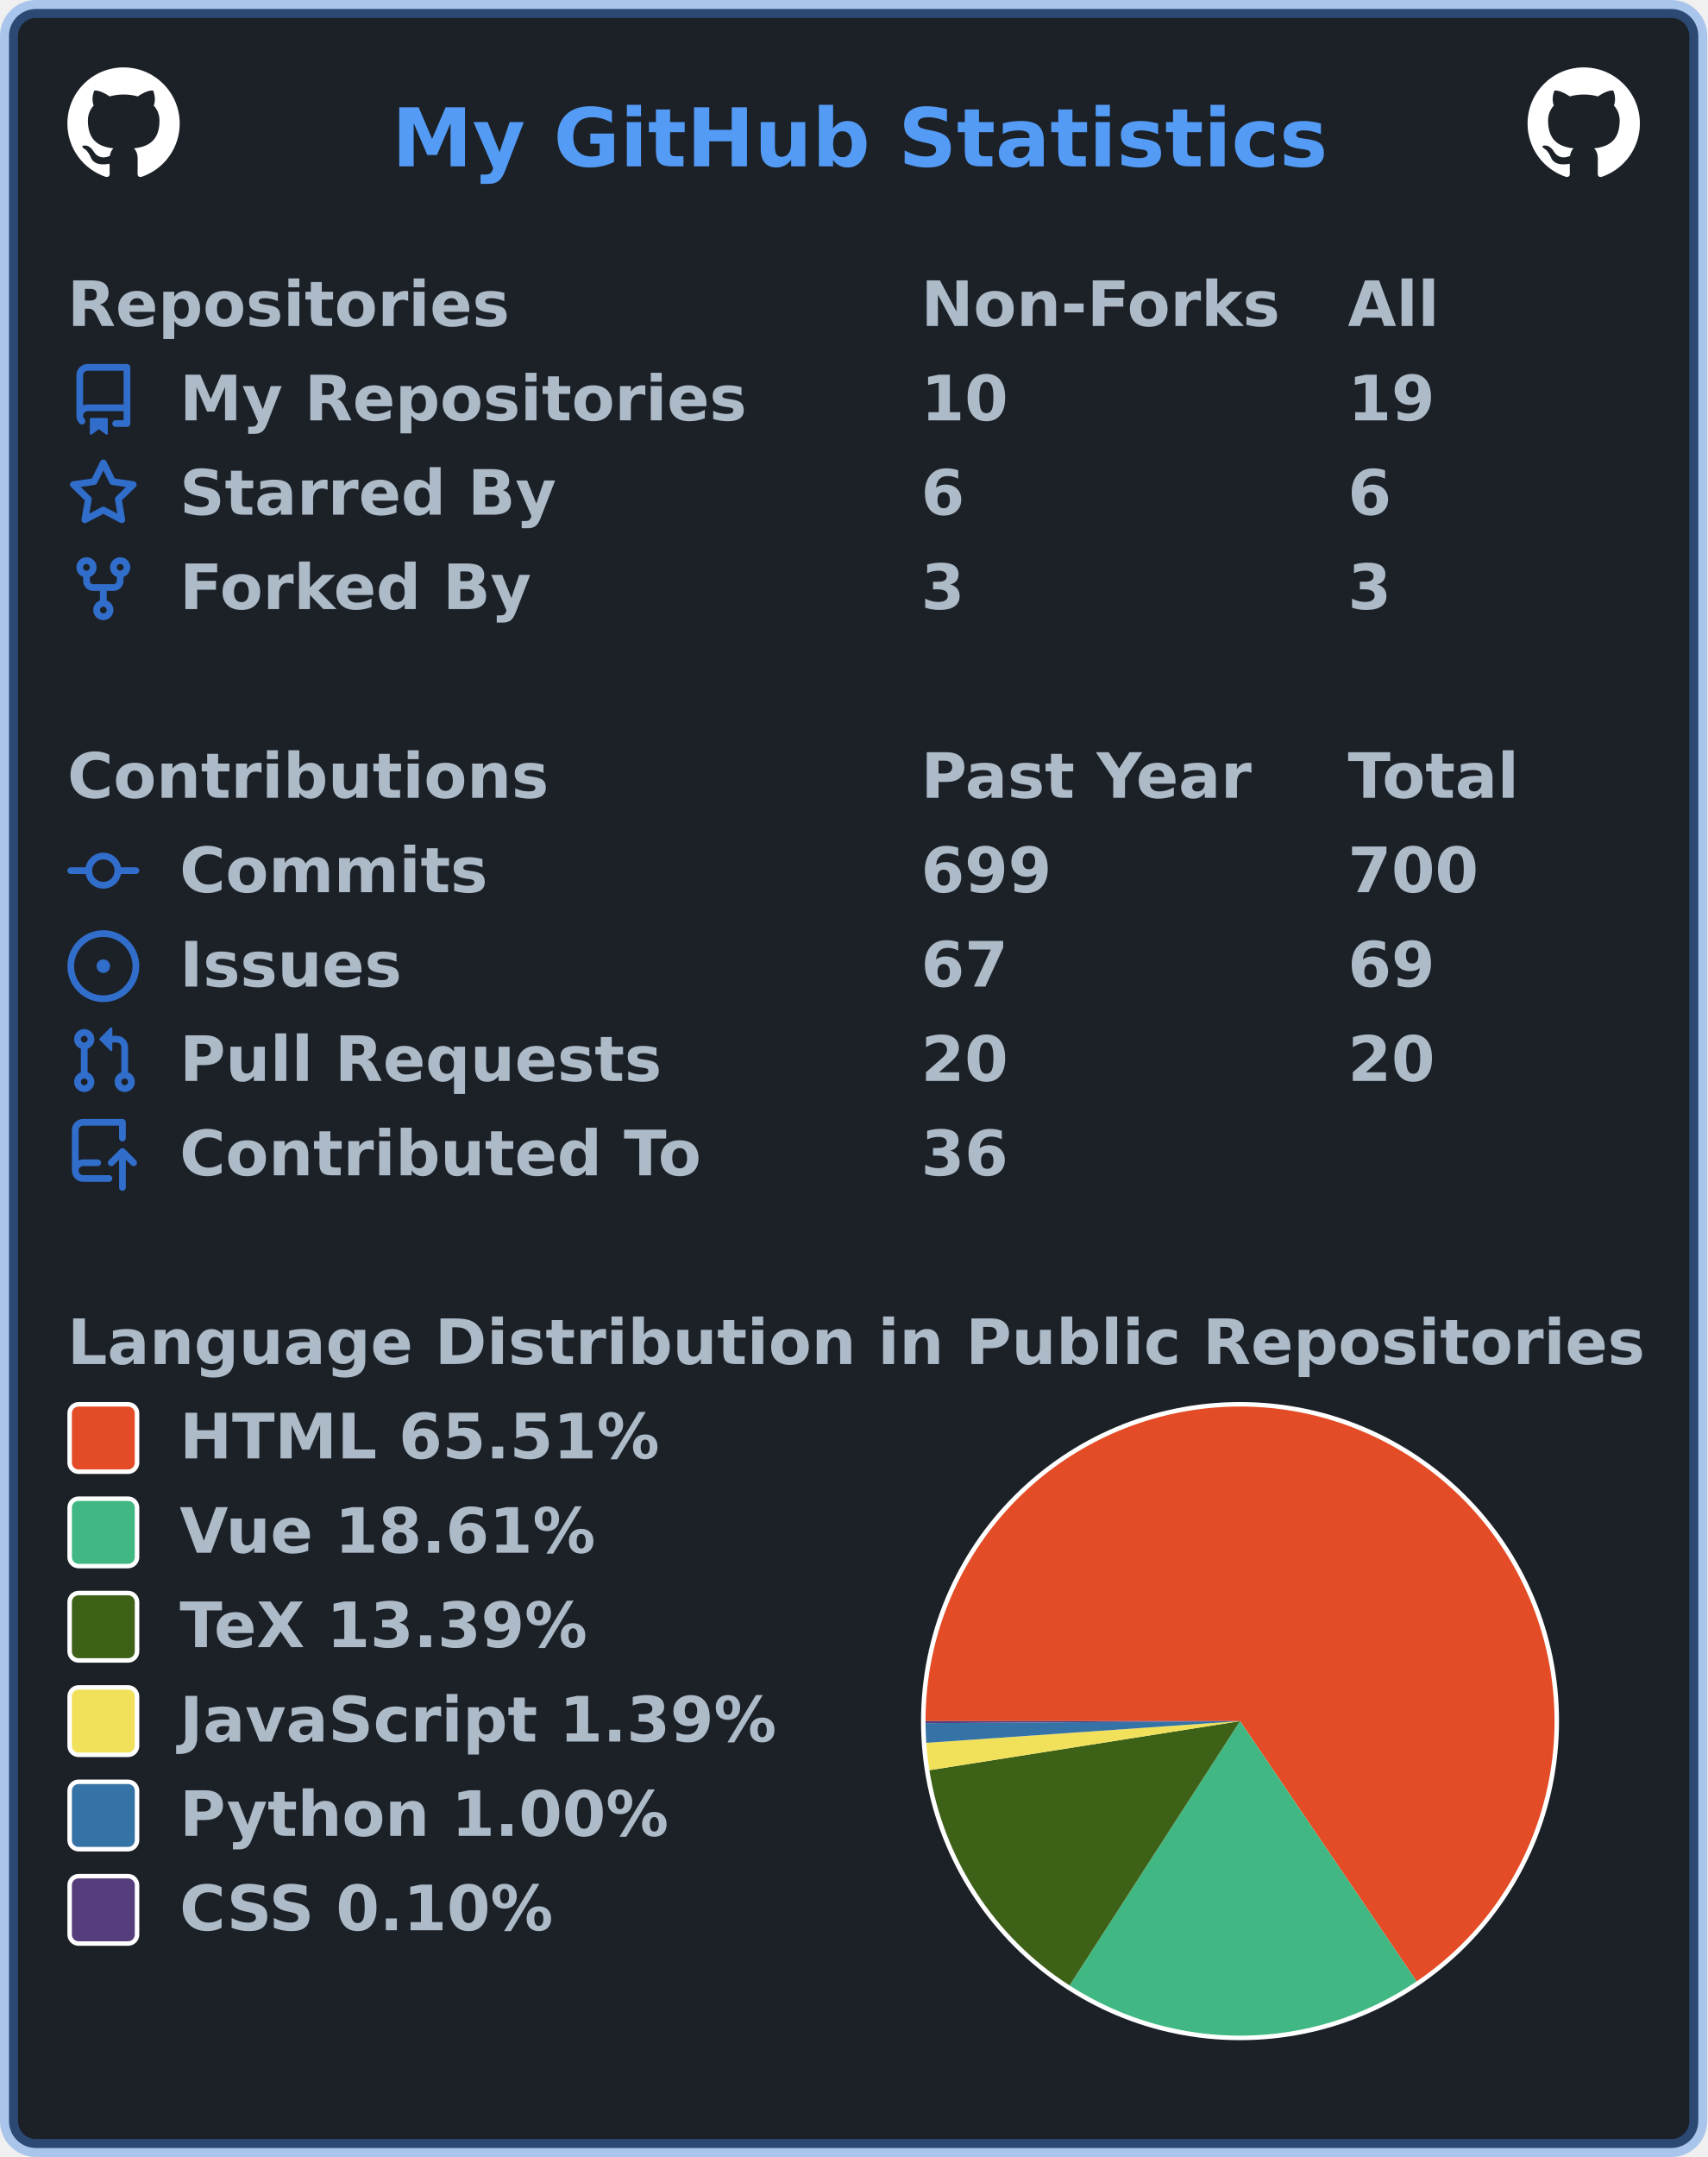
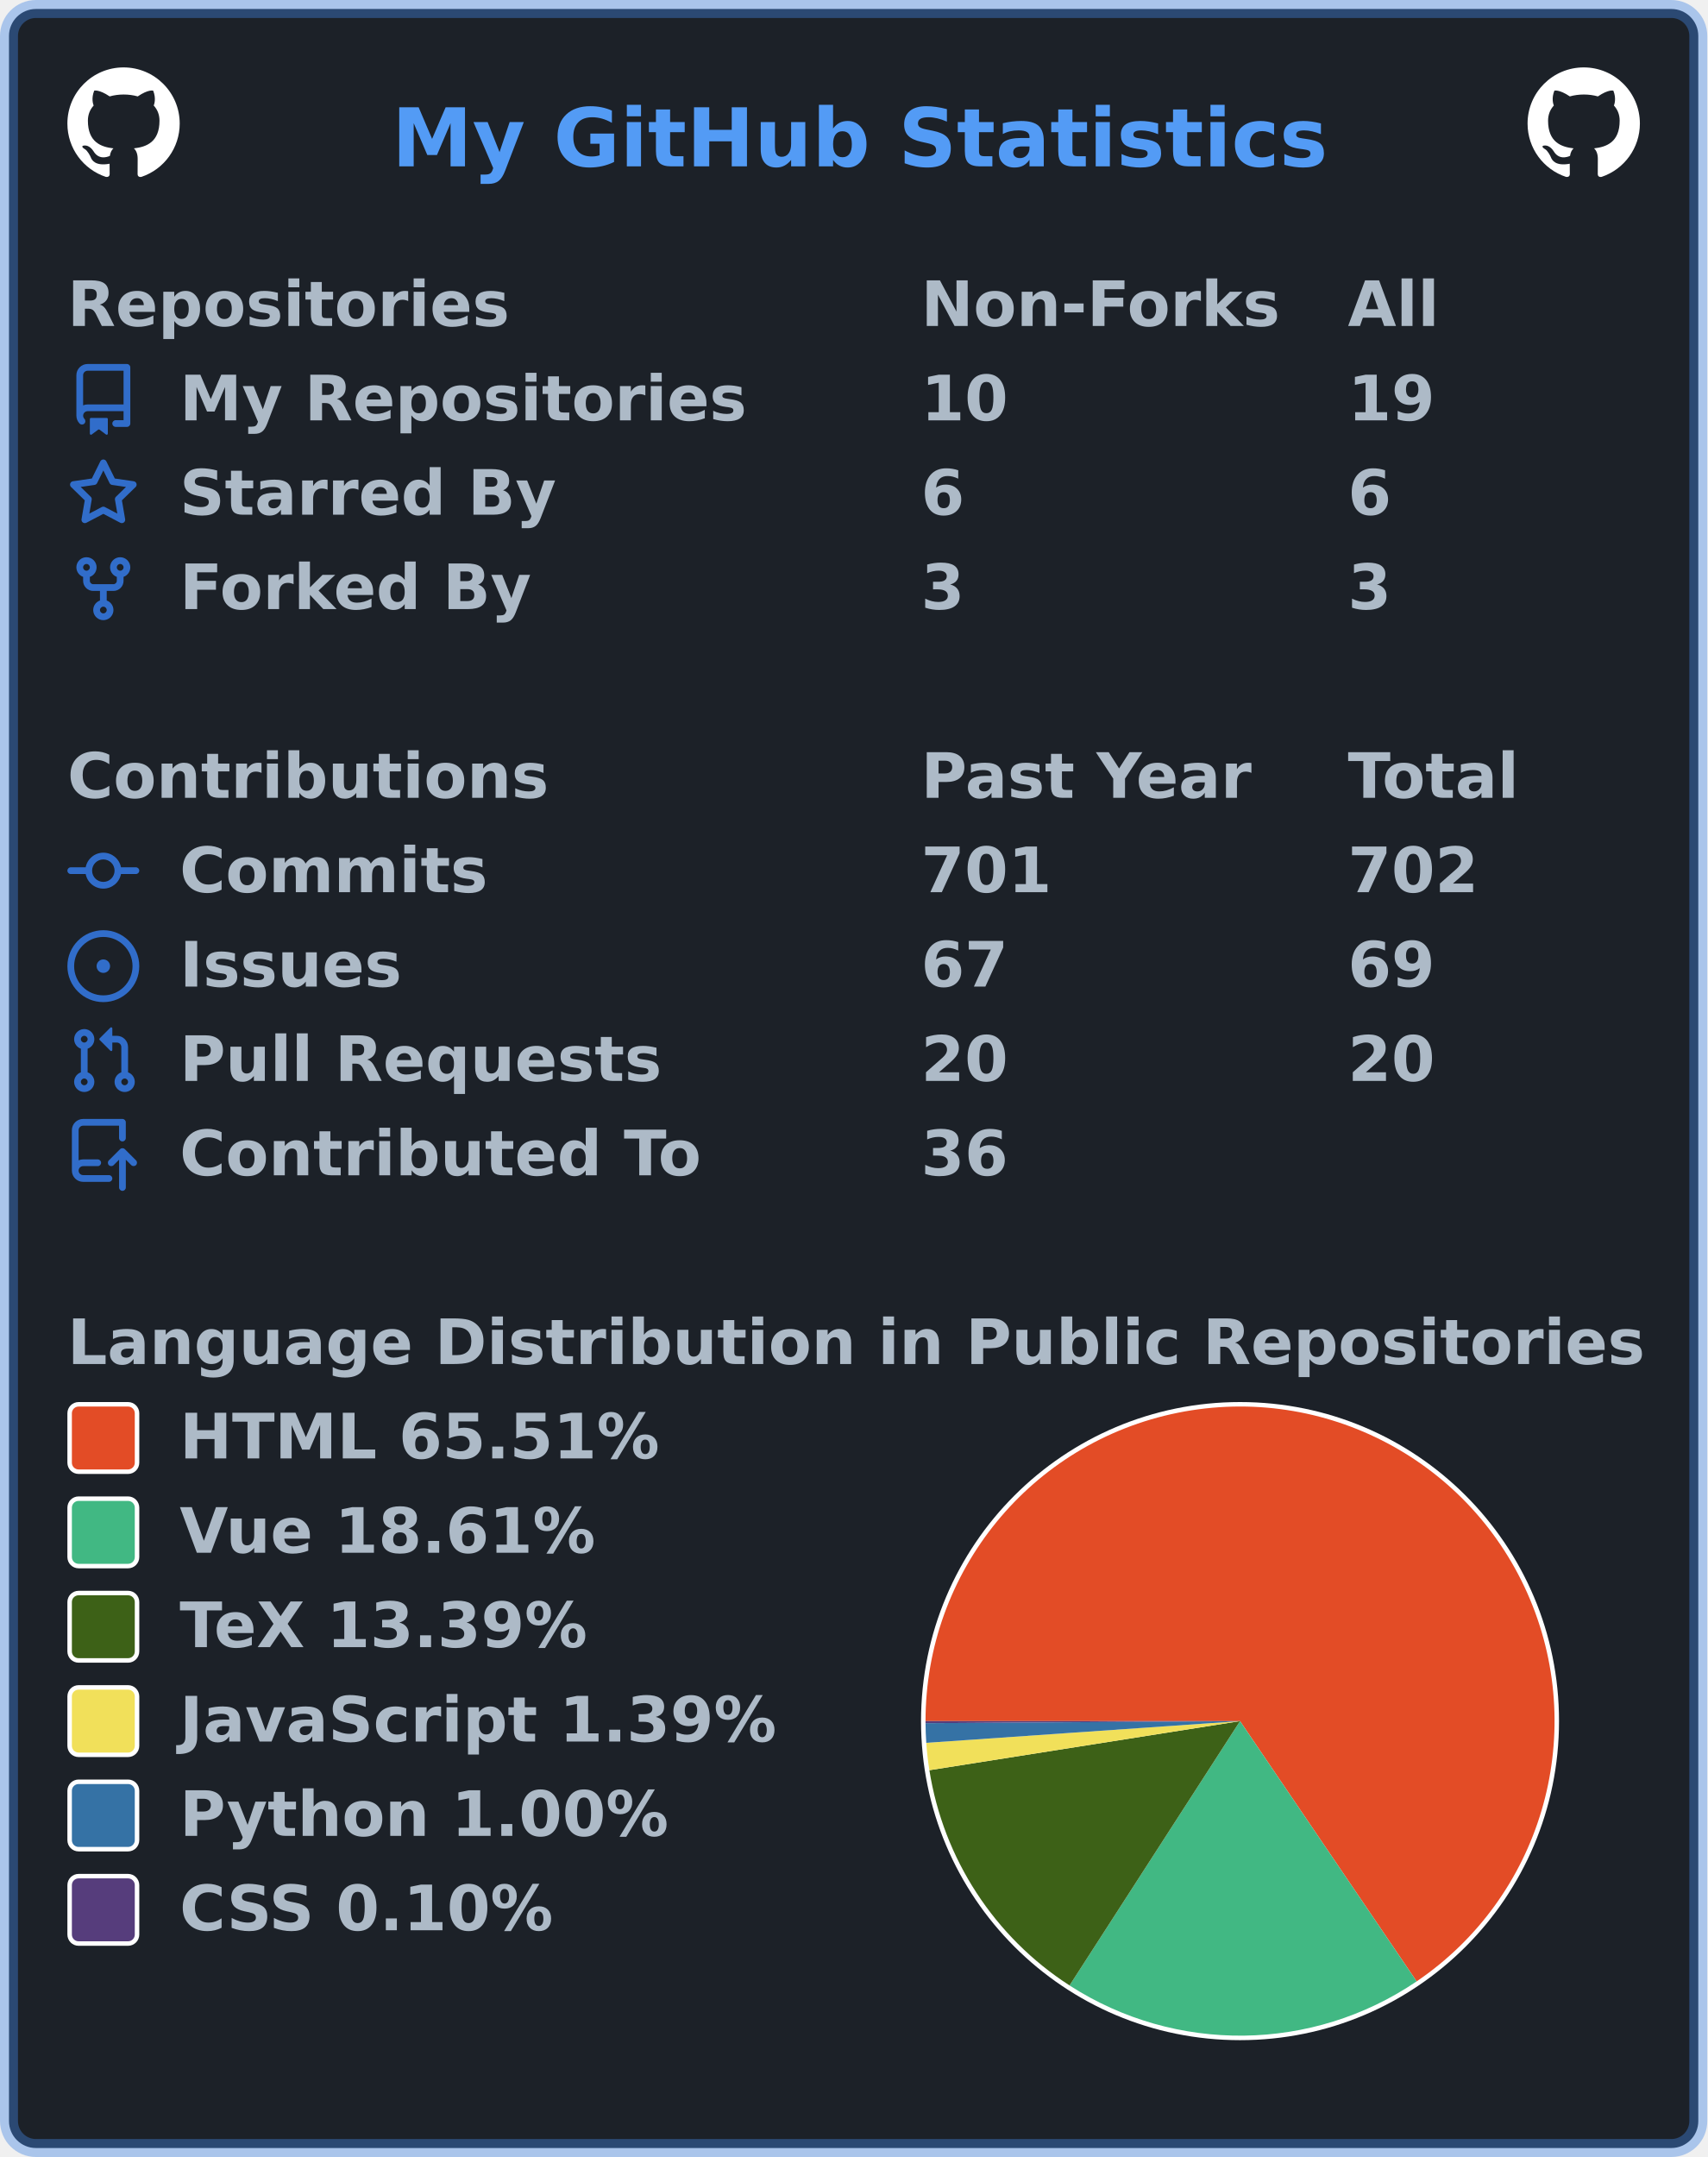
<svg xmlns="http://www.w3.org/2000/svg" width="380" height="480" viewBox="0 0 380 480" lang="en" xml:lang="en">
  <rect x="2" y="2" stroke-width="4" rx="6" width="376" height="476" stroke="rgba(65,132,228,0.4)" fill="#1c2128" />
  <g font-weight="600" font-size="110pt" font-family="Verdana,Geneva,DejaVu Sans,sans-serif" text-rendering="geometricPrecision">
    <text x="709" y="301" lengthAdjust="spacingAndGlyphs" textLength="1671" transform="scale(0.123)" fill="#539bf5">My GitHub Statistics</text>
    <svg x="15" y="15" width="25" height="25" viewBox="0 0 16 16">
      <path fill="#ffffff" fill-rule="evenodd" d="M8 0C3.58 0 0 3.58 0 8c0 3.54 2.29 6.53 5.47 7.59.4.07.55-.17.55-.38 0-.19-.01-.82-.01-1.49-2.01.37-2.53-.49-2.69-.94-.09-.23-.48-.94-.82-1.13-.28-.15-.68-.52-.01-.53.63-.01 1.08.58 1.23.82.72 1.21 1.87.87 2.33.66.07-.52.28-.87.51-1.07-1.78-.2-3.64-.89-3.64-3.95 0-.87.31-1.59.82-2.15-.08-.2-.36-1.02.08-2.12 0 0 .67-.21 2.2.82.64-.18 1.32-.27 2-.27.68 0 1.36.09 2 .27 1.53-1.04 2.2-.82 2.2-.82.44 1.1.16 1.92.08 2.12.51.56.82 1.27.82 2.15 0 3.07-1.87 3.75-3.65 3.95.29.25.54.73.54 1.48 0 1.07-.01 1.93-.01 2.2 0 .21.15.46.55.38A8.013 8.013 0 0016 8c0-4.42-3.58-8-8-8z" />
    </svg>
    <svg x="340" y="15" width="25" height="25" viewBox="0 0 16 16">
      <path fill="#ffffff" fill-rule="evenodd" d="M8 0C3.58 0 0 3.58 0 8c0 3.54 2.29 6.53 5.47 7.59.4.07.55-.17.55-.38 0-.19-.01-.82-.01-1.49-2.01.37-2.53-.49-2.69-.94-.09-.23-.48-.94-.82-1.13-.28-.15-.68-.52-.01-.53.63-.01 1.08.58 1.23.82.72 1.21 1.87.87 2.33.66.07-.52.28-.87.51-1.07-1.78-.2-3.64-.89-3.64-3.95 0-.87.31-1.59.82-2.15-.08-.2-.36-1.02.08-2.12 0 0 .67-.21 2.2.82.64-.18 1.32-.27 2-.27.68 0 1.36.09 2 .27 1.53-1.04 2.2-.82 2.2-.82.44 1.1.16 1.92.08 2.12.51.56.82 1.27.82 2.15 0 3.07-1.87 3.75-3.65 3.95.29.25.54.73.54 1.48 0 1.07-.01 1.93-.01 2.2 0 .21.15.46.55.38A8.013 8.013 0 0016 8c0-4.42-3.58-8-8-8z" />
    </svg>
    <g transform="translate(0, 60)" fill="#adbac7">
      <g transform="translate(15, 0)">
        <g transform="scale(0.095)">
          <text x="0" y="132" textLength="1020" lengthAdjust="spacingAndGlyphs">Repositories</text>
          <text x="2000" y="132" textLength="832" lengthAdjust="spacingAndGlyphs">Non-Forks</text>
          <text x="3000" y="132" textLength="206" lengthAdjust="spacingAndGlyphs">All</text>
        </g>
      </g>
      <g transform="translate(15, 21)">
        <path fill="#316dca" fill-rule="evenodd" d="M2 2.5A2.5 2.5 0 014.5 0h8.75a.75.75 0 01.75.75v12.5a.75.75 0 01-.75.75h-2.5a.75.75 0 110-1.5h1.75v-2h-8a1 1 0 00-.714 1.7.75.75 0 01-1.072 1.05A2.495 2.495 0 012 11.5v-9zm10.5-1V9h-8c-.356 0-.694.074-1 .208V2.5a1 1 0 011-1h8zM5 12.25v3.25a.25.25 0 00.4.2l1.45-1.087a.25.25 0 01.3 0L8.6 15.7a.25.25 0 00.4-.2v-3.25a.25.25 0 00-.25-.25h-3.5a.25.25 0 00-.25.25z" />
        <g transform="scale(0.095)">
          <text lengthAdjust="spacingAndGlyphs" textLength="1312" x="263" y="132">My Repositories</text>
          <text lengthAdjust="spacingAndGlyphs" textLength="210" x="2000" y="132">10</text>
          <text lengthAdjust="spacingAndGlyphs" textLength="210" x="3000" y="132">19</text>
        </g>
      </g>
      <g transform="translate(15, 42)">
        <path fill="#316dca" fill-rule="evenodd" d="M8 .25a.75.75 0 01.673.418l1.882 3.815 4.21.612a.75.75 0 01.416 1.279l-3.046 2.97.719 4.192a.75.75 0 01-1.088.791L8 12.347l-3.766 1.98a.75.75 0 01-1.088-.79l.72-4.194L.818 6.374a.75.75 0 01.416-1.28l4.21-.611L7.327.668A.75.75 0 018 .25zm0 2.445L6.615 5.5a.75.75 0 01-.564.41l-3.097.45 2.24 2.184a.75.75 0 01.216.664l-.528 3.084 2.769-1.456a.75.75 0 01.698 0l2.77 1.456-.53-3.084a.75.75 0 01.216-.664l2.24-2.183-3.096-.45a.75.75 0 01-.564-.41L8 2.694v.001z" />
        <g transform="scale(0.095)">
          <text lengthAdjust="spacingAndGlyphs" textLength="874" x="263" y="132">Starred By</text>
          <text lengthAdjust="spacingAndGlyphs" textLength="105" x="2000" y="132">6</text>
          <text lengthAdjust="spacingAndGlyphs" textLength="105" x="3000" y="132">6</text>
        </g>
      </g>
      <g transform="translate(15, 63)">
        <path fill="#316dca" fill-rule="evenodd" d="M5 3.25a.75.75 0 11-1.5 0 .75.75 0 011.5 0zm0 2.122a2.25 2.25 0 10-1.5 0v.878A2.25 2.25 0 005.75 8.5h1.5v2.128a2.251 2.251 0 101.5 0V8.5h1.5a2.25 2.25 0 002.25-2.25v-.878a2.25 2.25 0 10-1.5 0v.878a.75.75 0 01-.75.75h-4.5A.75.75 0 015 6.25v-.878zm3.75 7.378a.75.75 0 11-1.5 0 .75.75 0 011.5 0zm3-8.75a.75.75 0 100-1.5.75.75 0 000 1.5z" />
        <g transform="scale(0.095)">
          <text lengthAdjust="spacingAndGlyphs" textLength="828" x="263" y="132">Forked By</text>
          <text lengthAdjust="spacingAndGlyphs" textLength="105" x="2000" y="132">3</text>
          <text lengthAdjust="spacingAndGlyphs" textLength="105" x="3000" y="132">3</text>
        </g>
      </g>
    </g>
    <g transform="translate(0, 165)" fill="#adbac7">
      <g transform="translate(15, 0)">
        <g transform="scale(0.095)">
          <text x="0" y="132" textLength="1112" lengthAdjust="spacingAndGlyphs">Contributions</text>
          <text x="2000" y="132" textLength="774" lengthAdjust="spacingAndGlyphs">Past Year</text>
          <text x="3000" y="132" textLength="414" lengthAdjust="spacingAndGlyphs">Total</text>
        </g>
      </g>
      <g transform="translate(15, 21)">
        <path fill="#316dca" fill-rule="evenodd" d="M10.5 7.75a2.5 2.5 0 11-5 0 2.5 2.5 0 015 0zm1.43.75a4.002 4.002 0 01-7.86 0H.75a.75.75 0 110-1.5h3.32a4.001 4.001 0 017.86 0h3.32a.75.75 0 110 1.5h-3.32z" />
        <g transform="scale(0.095)">
          <text lengthAdjust="spacingAndGlyphs" textLength="734" x="263" y="132">Commits</text>
-           <text lengthAdjust="spacingAndGlyphs" textLength="315" x="2000" y="132">699</text>
-           <text lengthAdjust="spacingAndGlyphs" textLength="315" x="3000" y="132">700</text>
+           <text lengthAdjust="spacingAndGlyphs" textLength="315" x="2000" y="132">701</text>
+           <text lengthAdjust="spacingAndGlyphs" textLength="315" x="3000" y="132">702</text>
        </g>
      </g>
      <g transform="translate(15, 42)">
        <path fill="#316dca" d="M8 9.5a1.5 1.5 0 100-3 1.5 1.5 0 000 3z" />
        <path fill="#316dca" fill-rule="evenodd" d="M8 0a8 8 0 100 16A8 8 0 008 0zM1.5 8a6.5 6.5 0 1113 0 6.5 6.5 0 01-13 0z" />
        <g transform="scale(0.095)">
          <text lengthAdjust="spacingAndGlyphs" textLength="512" x="263" y="132">Issues</text>
          <text lengthAdjust="spacingAndGlyphs" textLength="210" x="2000" y="132">67</text>
          <text lengthAdjust="spacingAndGlyphs" textLength="210" x="3000" y="132">69</text>
        </g>
      </g>
      <g transform="translate(15, 63)">
        <path fill="#316dca" fill-rule="evenodd" d="M7.177 3.073L9.573.677A.25.25 0 0110 .854v4.792a.25.25 0 01-.427.177L7.177 3.427a.25.25 0 010-.354zM3.75 2.5a.75.75 0 100 1.5.75.75 0 000-1.5zm-2.25.75a2.25 2.25 0 113 2.122v5.256a2.251 2.251 0 11-1.5 0V5.372A2.25 2.25 0 011.5 3.25zM11 2.5h-1V4h1a1 1 0 011 1v5.628a2.251 2.251 0 101.5 0V5A2.5 2.5 0 0011 2.5zm1 10.25a.75.75 0 111.5 0 .75.75 0 01-1.5 0zM3.75 12a.75.75 0 100 1.5.75.75 0 000-1.5z" />
        <g transform="scale(0.095)">
          <text lengthAdjust="spacingAndGlyphs" textLength="1113" x="263" y="132">Pull Requests</text>
          <text lengthAdjust="spacingAndGlyphs" textLength="210" x="2000" y="132">20</text>
          <text lengthAdjust="spacingAndGlyphs" textLength="210" x="3000" y="132">20</text>
        </g>
      </g>
      <g transform="translate(15, 84)">
        <path fill="#316dca" fill-rule="evenodd" d="M1 2.5A2.5 2.5 0 013.5 0h8.75a.75.75 0 01.75.75v3.5a.75.75 0 01-1.5 0V1.5h-8a1 1 0 00-1 1v6.708A2.492 2.492 0 013.5 9h3.25a.75.75 0 010 1.5H3.5a1 1 0 100 2h5.75a.75.75 0 010 1.5H3.5A2.5 2.5 0 011 11.5v-9zm13.23 7.79a.75.75 0 001.06-1.06l-2.505-2.505a.75.75 0 00-1.06 0L9.22 9.229a.75.75 0 001.06 1.061l1.225-1.224v6.184a.75.75 0 001.5 0V9.066l1.224 1.224z" />
        <g transform="scale(0.095)">
          <text lengthAdjust="spacingAndGlyphs" textLength="1234" x="263" y="132">Contributed To</text>
          <text lengthAdjust="spacingAndGlyphs" textLength="210" x="2000" y="132">36</text>
        </g>
      </g>
    </g>
    <g transform="translate(0, 291)" fill="#adbac7">
      <g transform="translate(15, 0)">
        <g transform="scale(0.095)">
          <text x="0" y="132" textLength="3652" lengthAdjust="spacingAndGlyphs">Language Distribution in Public Repositories</text>
        </g>
      </g>
      <g transform="translate(205, 21)">
        <circle cx="71" cy="71" r="71" fill="#ffffff" />
      </g>
      <g transform="translate(206, 22)">
        <g>
          <path fill-rule="evenodd" fill="#e34c26" d="M 0.0,70 A 70 70 0 1 1 109.312 127.919 L 70,70 Z" />
          <path fill-rule="evenodd" fill="#41b883" d="M 109.312,127.919 A 70 70 0 0 1 32.054 128.823 L 70,70 Z" />
          <path fill-rule="evenodd" fill="#3D6117" d="M 32.054,128.823 A 70 70 0 0 1 0.858 80.926 L 70,70 Z" />
          <path fill-rule="evenodd" fill="#f1e05a" d="M 0.858,80.926 A 70 70 0 0 1 0.167 74.838 L 70,70 Z" />
          <path fill-rule="evenodd" fill="#3572A5" d="M 0.167,74.838 A 70 70 0 0 1 0.002 70.458 L 70,70 Z" />
          <path fill-rule="evenodd" fill="#563d7c" d="M 0.002,70.458 A 70 70 0 0 1 0.0 70 L 70,70 Z" />
          <animateTransform attributeName="transform" attributeType="XML" type="rotate" from="0 70 70" to="360 70 70" dur="10s" repeatCount="indefinite" />
        </g>
      </g>
      <g transform="translate(15, 21)">
        <rect x="0.5" y="0.5" rx="2" width="15" height="15" fill="#e34c26" stroke-width="1" stroke="#ffffff" />
        <text transform="scale(0.095)" x="263" y="132" textLength="1142" lengthAdjust="spacingAndGlyphs">HTML 65.51%</text>
      </g>
      <g transform="translate(15, 42)">
        <rect x="0.5" y="0.5" rx="2" width="15" height="15" fill="#41b883" stroke-width="1" stroke="#ffffff" />
        <text transform="scale(0.095)" x="263" y="132" textLength="1002" lengthAdjust="spacingAndGlyphs">Vue 18.61%</text>
      </g>
      <g transform="translate(15, 63)">
        <rect x="0.5" y="0.5" rx="2" width="15" height="15" fill="#3D6117" stroke-width="1" stroke="#ffffff" />
        <text transform="scale(0.095)" x="263" y="132" textLength="999" lengthAdjust="spacingAndGlyphs">TeX 13.39%</text>
      </g>
      <g transform="translate(15, 84)">
        <rect x="0.5" y="0.5" rx="2" width="15" height="15" fill="#f1e05a" stroke-width="1" stroke="#ffffff" />
        <text transform="scale(0.095)" x="263" y="132" textLength="1412" lengthAdjust="spacingAndGlyphs">JavaScript 1.39%</text>
      </g>
      <g transform="translate(15, 105)">
        <rect x="0.5" y="0.5" rx="2" width="15" height="15" fill="#3572A5" stroke-width="1" stroke="#ffffff" />
        <text transform="scale(0.095)" x="263" y="132" textLength="1149" lengthAdjust="spacingAndGlyphs">Python 1.00%</text>
      </g>
      <g transform="translate(15, 126)">
        <rect x="0.5" y="0.5" rx="2" width="15" height="15" fill="#563d7c" stroke-width="1" stroke="#ffffff" />
        <text transform="scale(0.095)" x="263" y="132" textLength="903" lengthAdjust="spacingAndGlyphs">CSS 0.10%</text>
      </g>
    </g>
  </g>
</svg>
